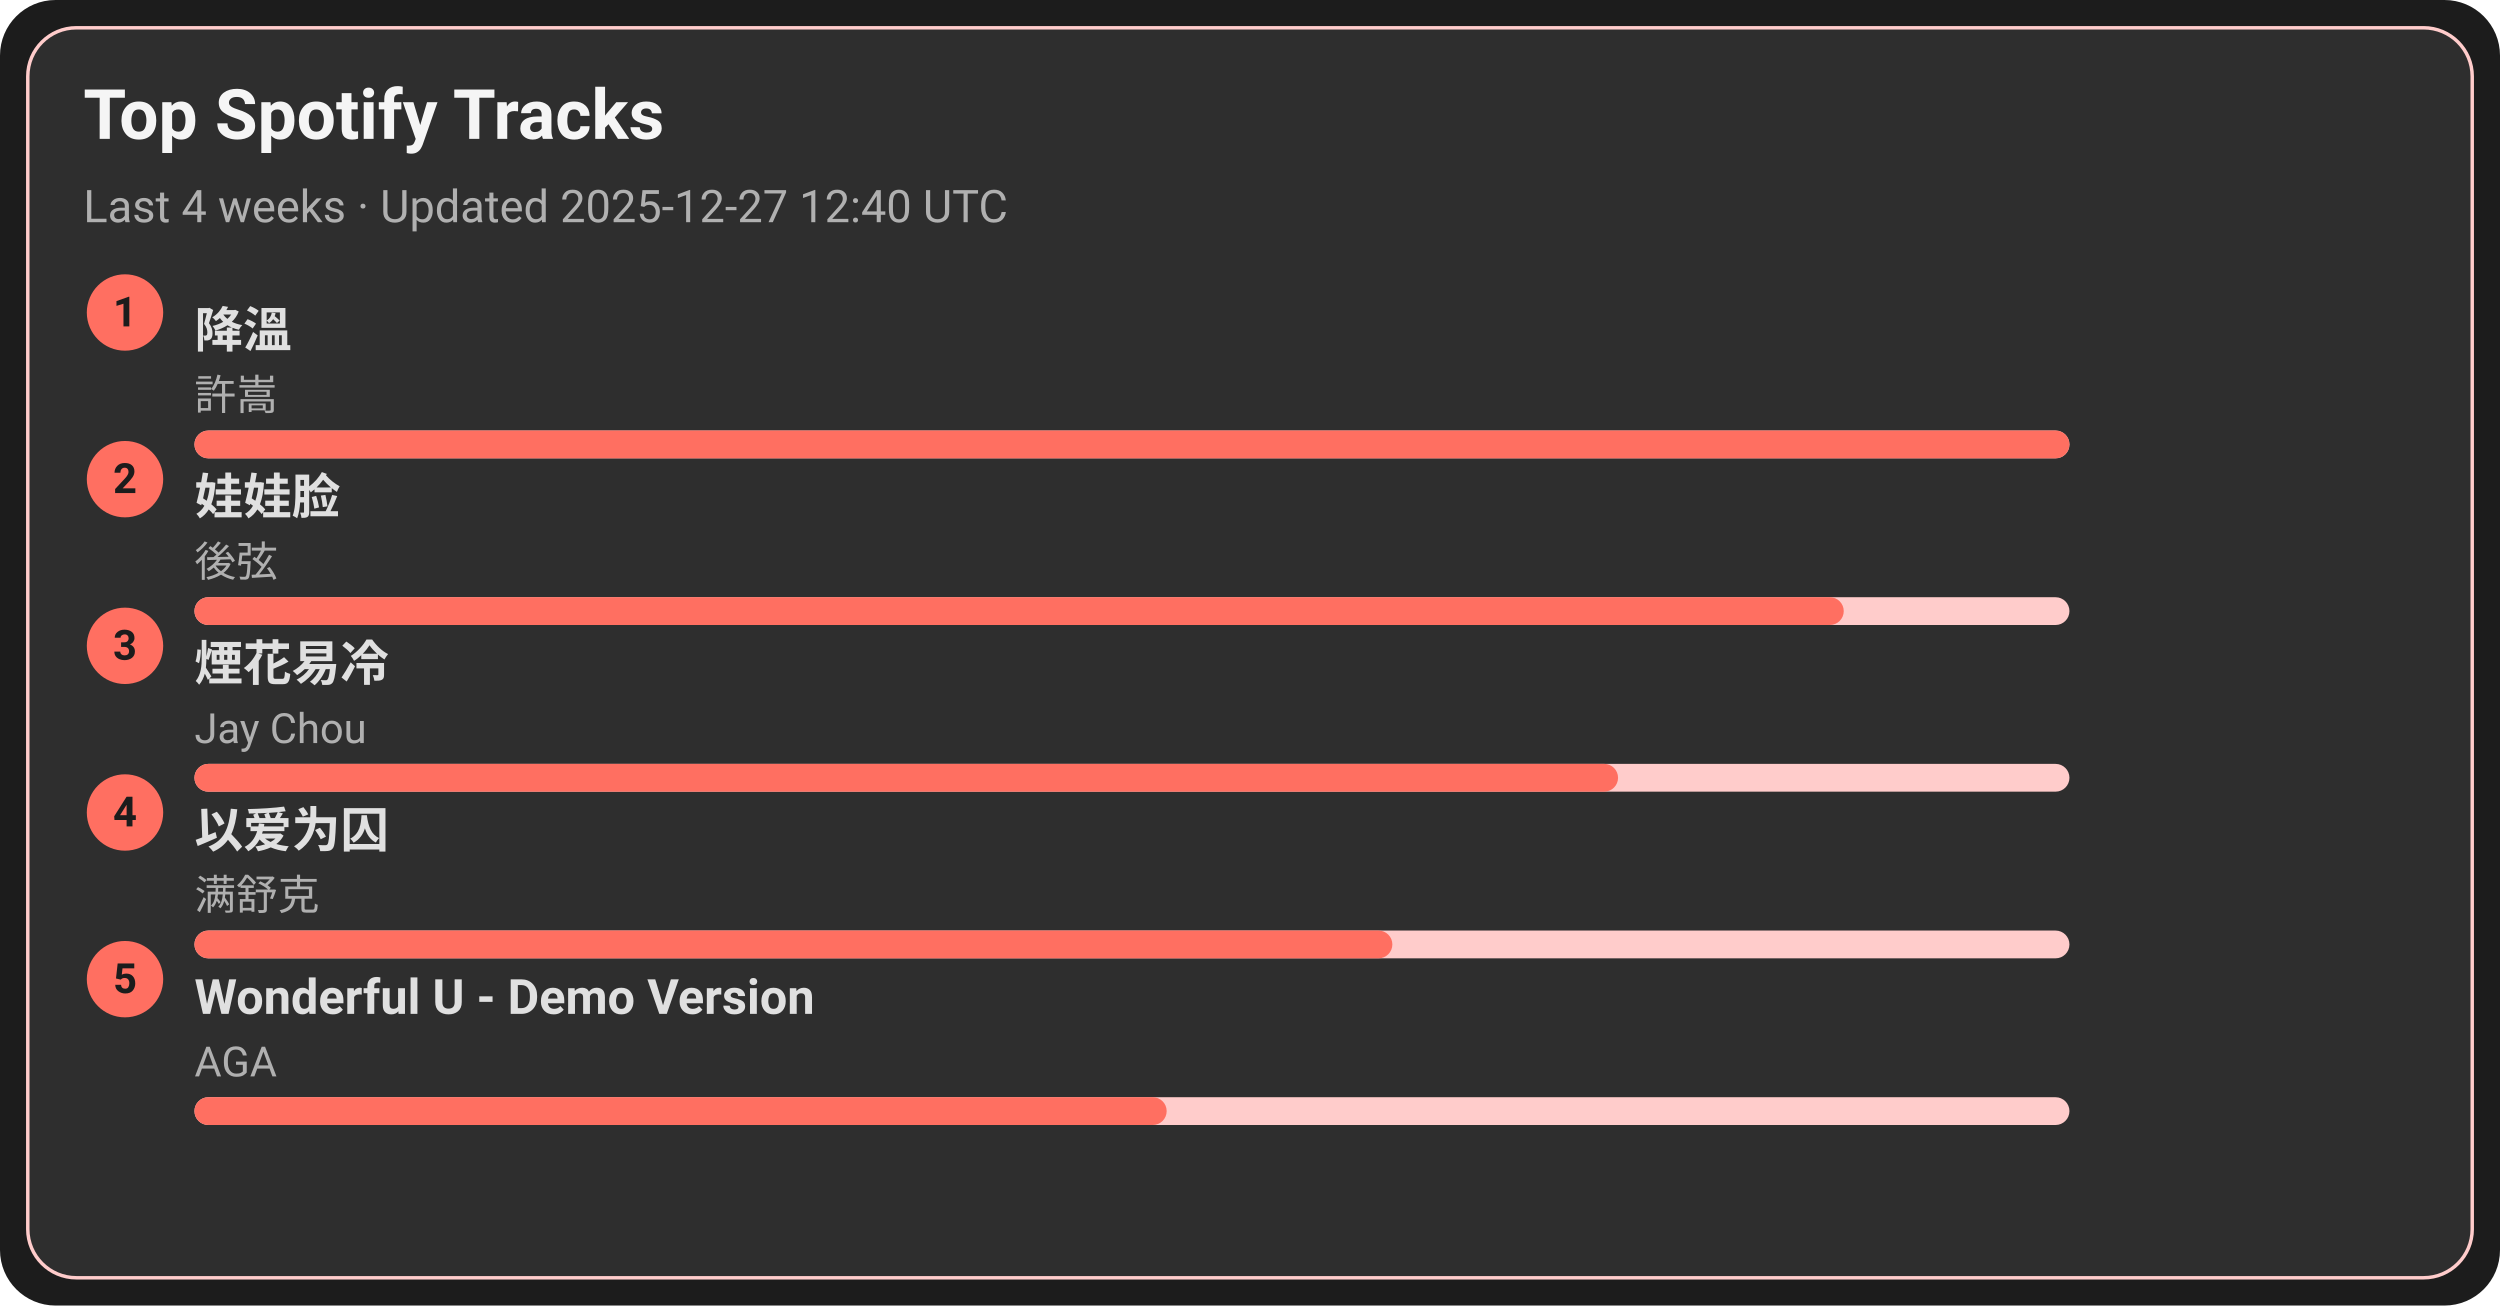
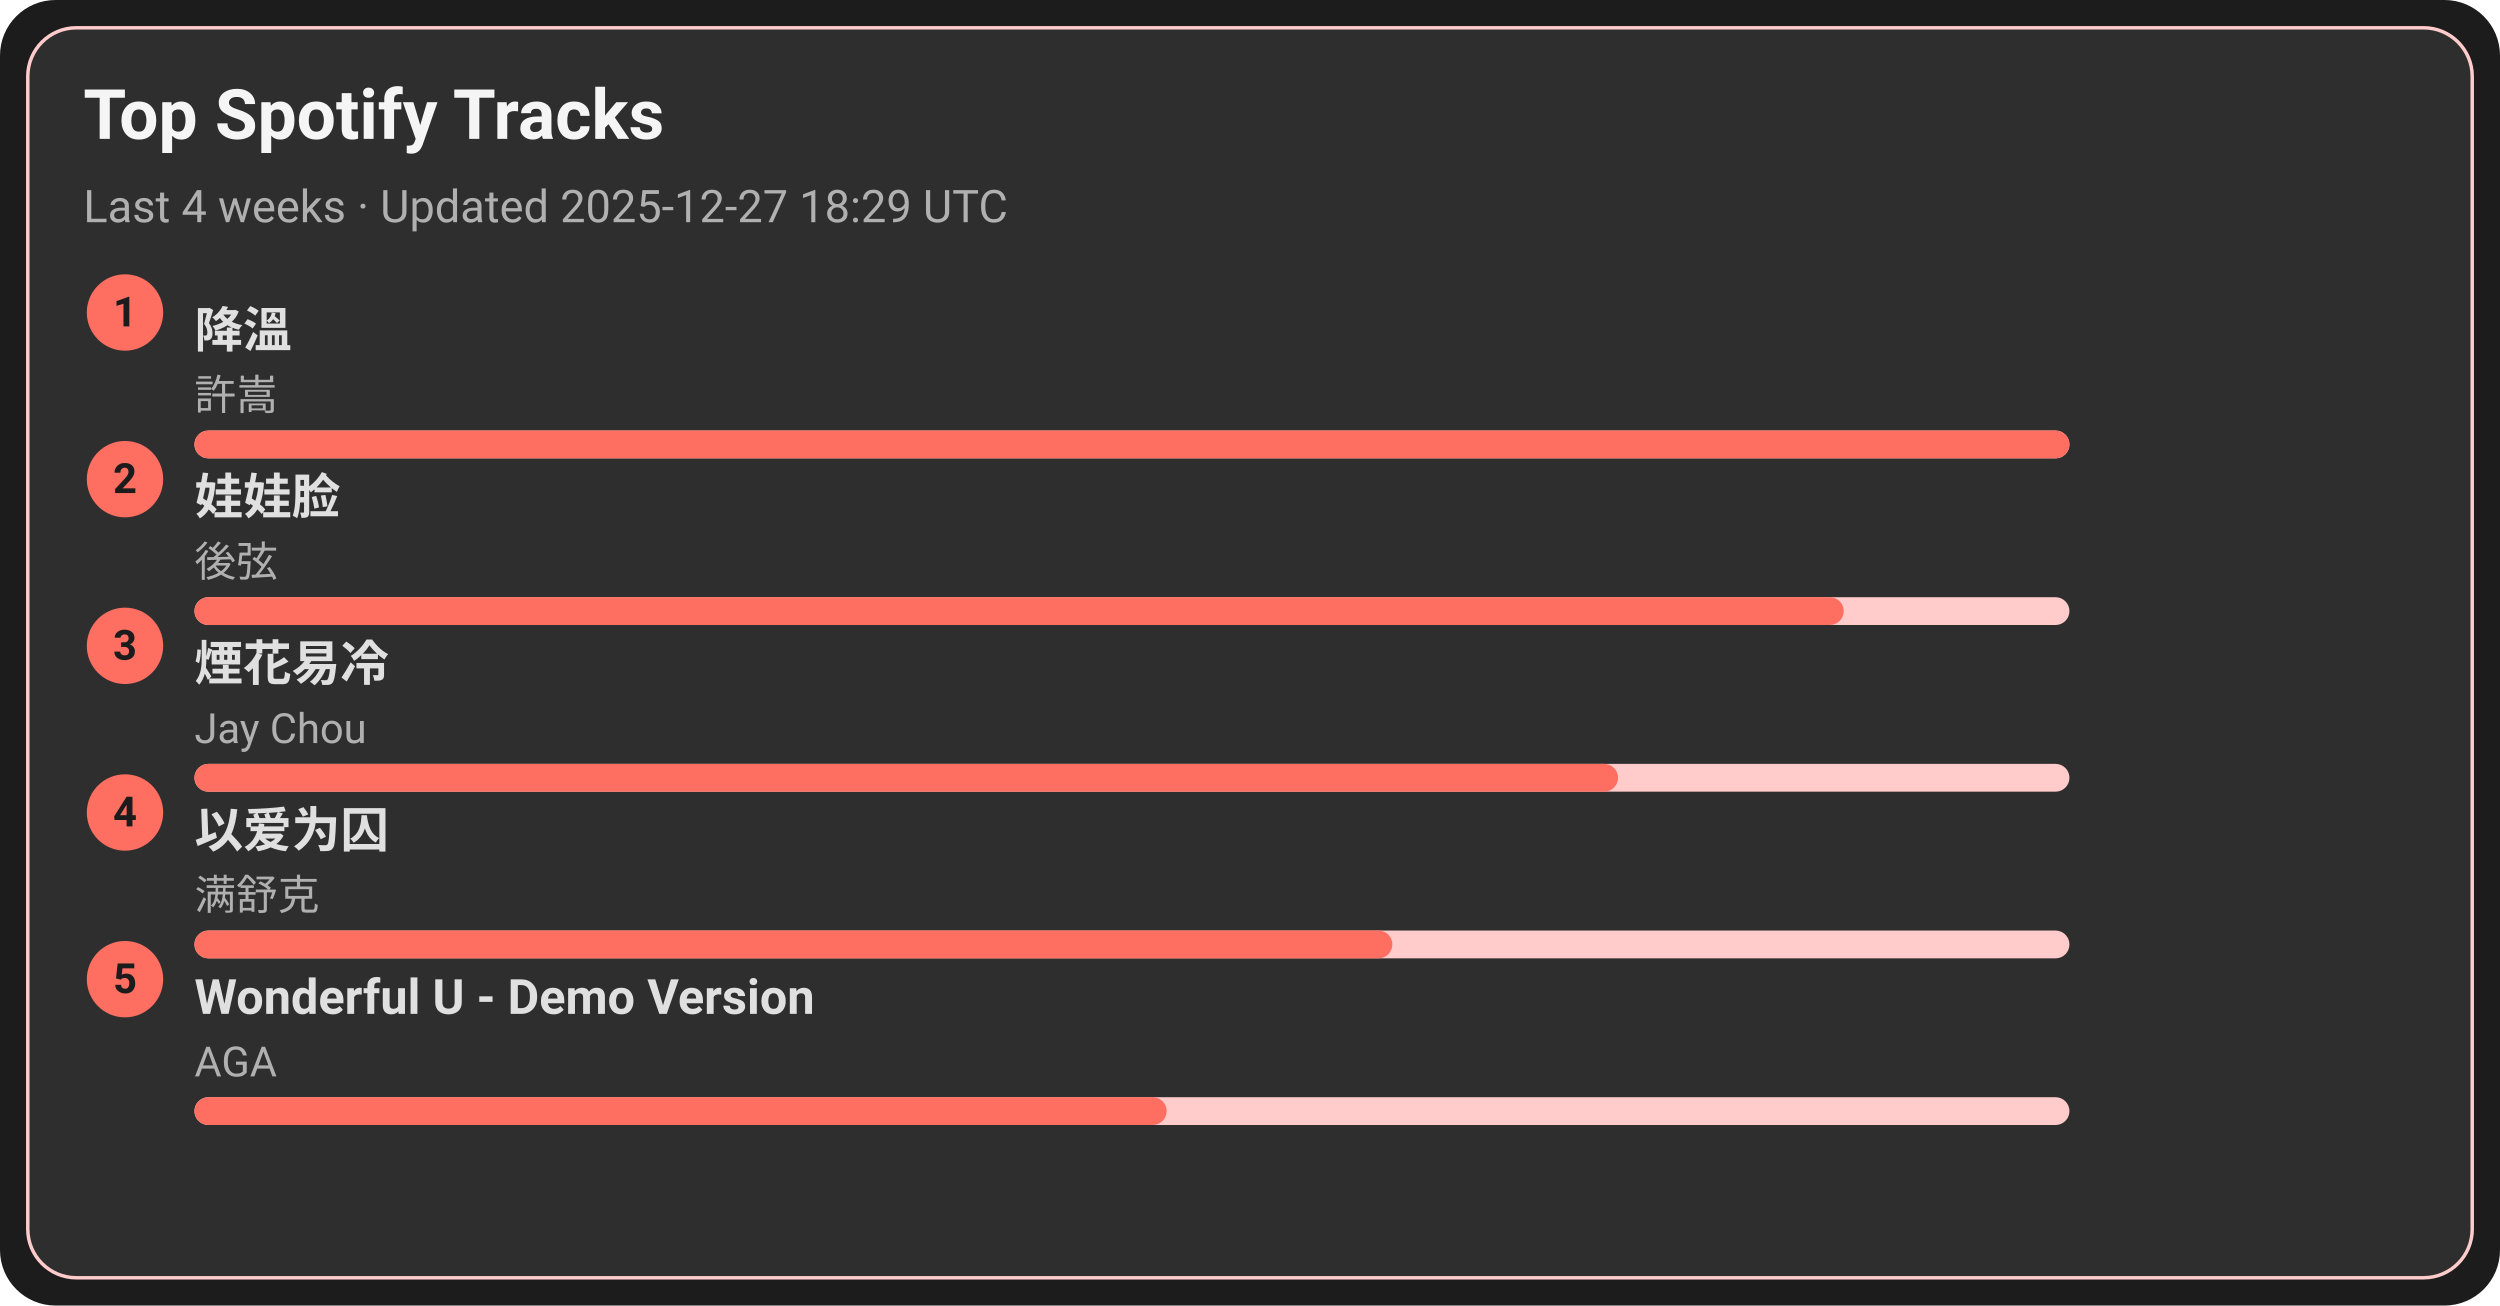
<svg xmlns="http://www.w3.org/2000/svg" width="720" height="376" viewBox="0 0 720 376">
  <style>text{font-family:-apple-system,BlinkMacSystemFont,Segoe UI,Roboto,Ubuntu,Helvetica Neue,Arial,Noto Sans,sans-serif}</style>
  <rect width="720" height="376" rx="16" fill="#1c1c1c" />
  <rect x="8" y="8" width="704" height="360" rx="14" fill="#2e2e2e" stroke="#ffcccb" />
  <text x="24" y="40" font-size="20" fill="#f5f5f5" font-weight="600">Top Spotify Tracks</text>
-   <text x="24" y="64" font-size="13" fill="#b0b0b0">Last 4 weeks · Updated 2025-12-27 12:40 UTC</text>
+   <text x="24" y="64" font-size="13" fill="#b0b0b0">Last 4 weeks · Updated 2025-12-27 18:29 UTC</text>
  <circle cx="36" cy="90" r="11" fill="#ff6f61" />
  <text x="36" y="94" text-anchor="middle" font-size="12" fill="#1c1c1c" font-weight="700">1</text>
  <a href="https://open.spotify.com/track/2q9uhrOfyOnBa3oWR1PfYT" target="_blank" rel="noopener noreferrer">
    <text x="56" y="100" font-size="14" fill="#e0e0e0" font-weight="600">降溫</text>
  </a>
  <text x="56" y="118" font-size="12" fill="#b0b0b0">許嵩</text>
  <rect x="56" y="124" width="540" height="8" rx="4" fill="#ffcccb" />
  <rect x="56" y="124" width="540" height="8" rx="4" fill="#ff6f61" />
  <circle cx="36" cy="138" r="11" fill="#ff6f61" />
  <text x="36" y="142" text-anchor="middle" font-size="12" fill="#1c1c1c" font-weight="700">2</text>
  <a href="https://open.spotify.com/track/08ouEICweFmqfgPJnRIQkE" target="_blank" rel="noopener noreferrer">
    <text x="56" y="148" font-size="14" fill="#e0e0e0" font-weight="600">娃娃脸</text>
  </a>
  <text x="56" y="166" font-size="12" fill="#b0b0b0">後弦</text>
  <rect x="56" y="172" width="540" height="8" rx="4" fill="#ffcccb" />
  <rect x="56" y="172" width="475" height="8" rx="4" fill="#ff6f61" />
  <circle cx="36" cy="186" r="11" fill="#ff6f61" />
  <text x="36" y="190" text-anchor="middle" font-size="12" fill="#1c1c1c" font-weight="700">3</text>
  <a href="https://open.spotify.com/track/24beWW0pQCJEF3IVSpIryu" target="_blank" rel="noopener noreferrer">
    <text x="56" y="196" font-size="14" fill="#e0e0e0" font-weight="600">煙花易冷</text>
  </a>
  <text x="56" y="214" font-size="12" fill="#b0b0b0">Jay Chou</text>
  <rect x="56" y="220" width="540" height="8" rx="4" fill="#ffcccb" />
  <rect x="56" y="220" width="410" height="8" rx="4" fill="#ff6f61" />
  <circle cx="36" cy="234" r="11" fill="#ff6f61" />
  <text x="36" y="238" text-anchor="middle" font-size="12" fill="#1c1c1c" font-weight="700">4</text>
  <a href="https://open.spotify.com/track/0RW2LEfGQK5BaIho6sSLqf" target="_blank" rel="noopener noreferrer">
    <text x="56" y="244" font-size="14" fill="#e0e0e0" font-weight="600">以爱为囚</text>
  </a>
  <text x="56" y="262" font-size="12" fill="#b0b0b0">满舒克</text>
  <rect x="56" y="268" width="540" height="8" rx="4" fill="#ffcccb" />
  <rect x="56" y="268" width="345" height="8" rx="4" fill="#ff6f61" />
  <circle cx="36" cy="282" r="11" fill="#ff6f61" />
  <text x="36" y="286" text-anchor="middle" font-size="12" fill="#1c1c1c" font-weight="700">5</text>
  <a href="https://open.spotify.com/track/2eSNpIOFoi1Q8wxw6CycXJ" target="_blank" rel="noopener noreferrer">
    <text x="56" y="292" font-size="14" fill="#e0e0e0" font-weight="600">Wonderful U - Demo Version</text>
  </a>
  <text x="56" y="310" font-size="12" fill="#b0b0b0">AGA</text>
  <rect x="56" y="316" width="540" height="8" rx="4" fill="#ffcccb" />
  <rect x="56" y="316" width="280" height="8" rx="4" fill="#ff6f61" />
</svg>
